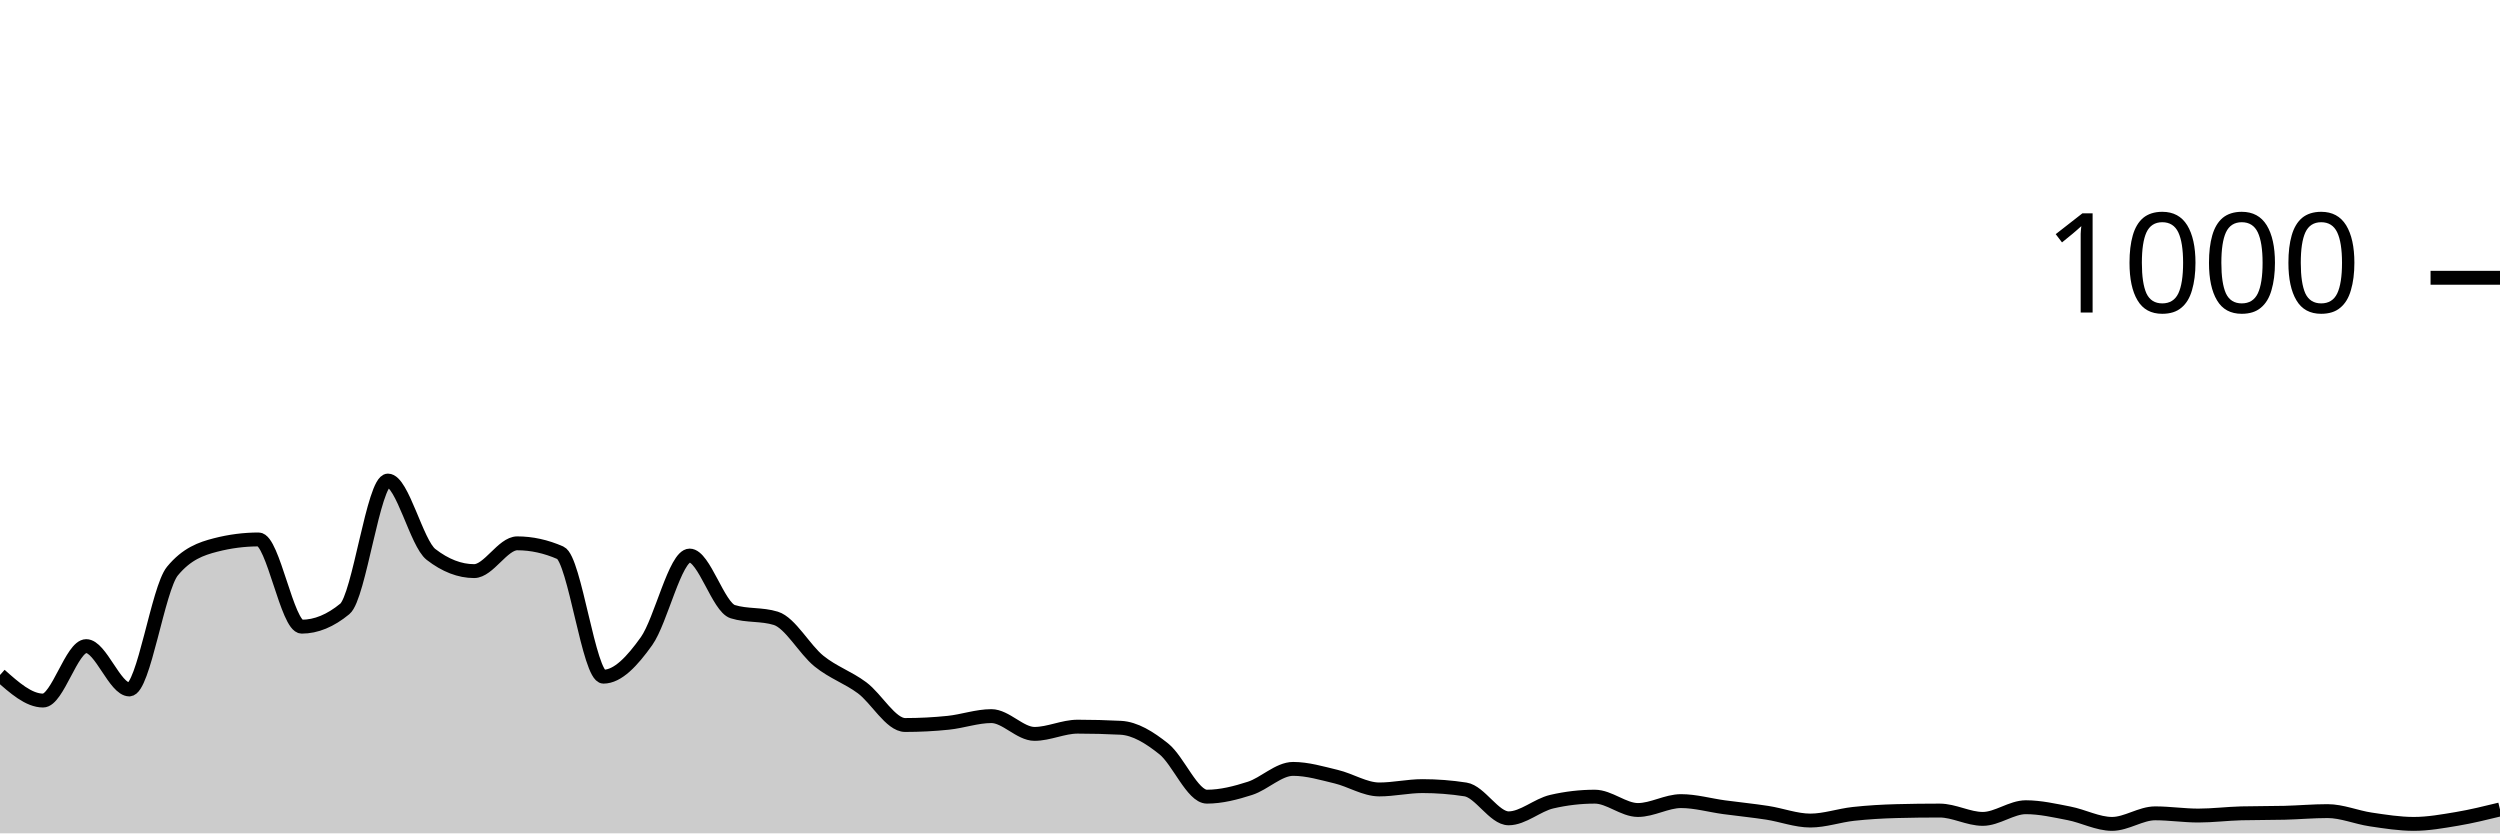
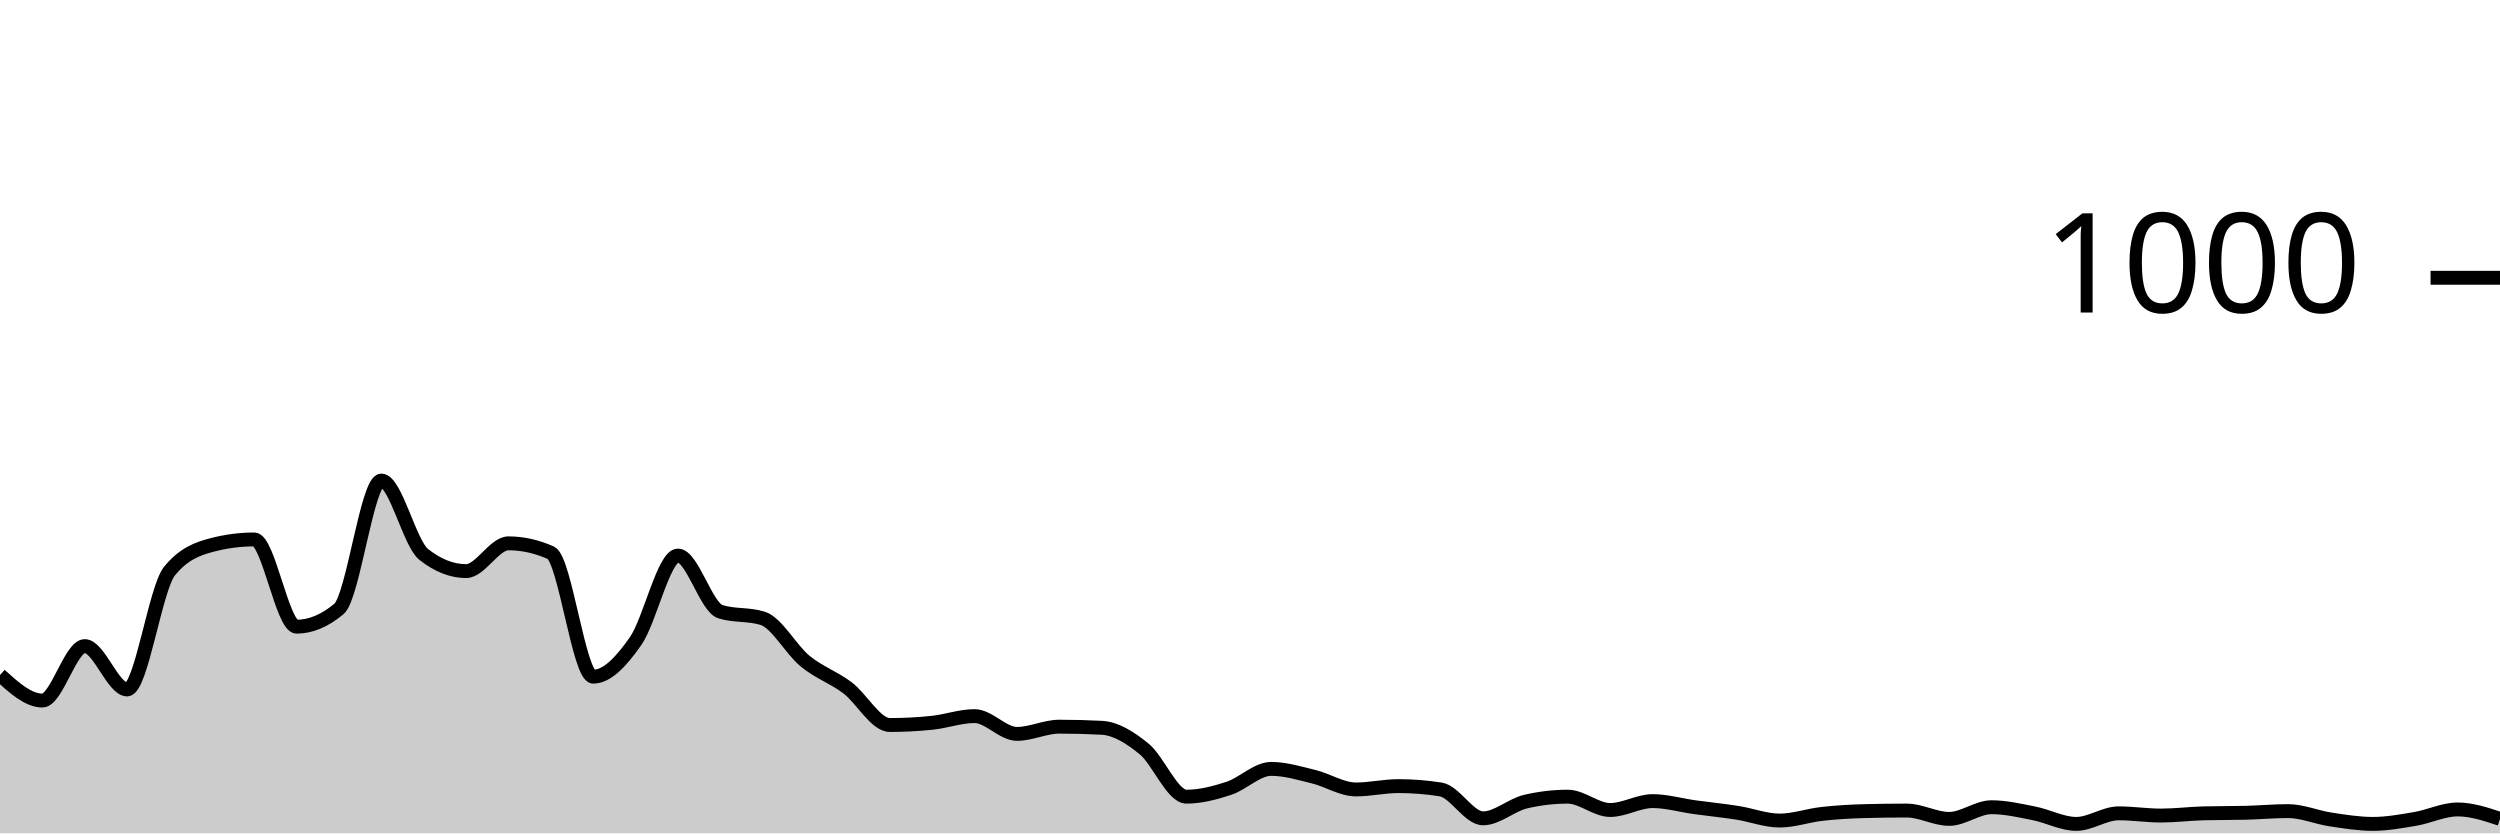
<svg xmlns="http://www.w3.org/2000/svg" viewBox="0 0 180 60">
  <g transform="translate(0,20)">
-     <path class="area" fill="rgba(0, 0, 0, 0.2)" d="M0,28.6C1.034,29.52,2.069,30.44,3.103,30.44C4.138,30.44,5.172,26.52,6.207,26.52C7.241,26.52,8.276,29.64,9.31,29.64C10.345,29.64,11.379,22.373,12.414,21.12C13.448,19.867,14.483,19.507,15.517,19.24C16.552,18.973,17.586,18.84,18.621,18.84C19.655,18.84,20.69,25.12,21.724,25.12C22.759,25.12,23.793,24.693,24.828,23.84C25.862,22.987,26.897,14.6,27.931,14.6C28.966,14.6,30,19.12,31.034,19.92C32.069,20.72,33.103,21.12,34.138,21.12C35.172,21.12,36.207,19.12,37.241,19.12C38.276,19.12,39.31,19.347,40.345,19.8C41.379,20.253,42.414,28.72,43.448,28.72C44.483,28.72,45.517,27.613,46.552,26.16C47.586,24.707,48.621,20,49.655,20C50.69,20,51.724,23.72,52.759,24.04C53.793,24.36,54.828,24.2,55.862,24.52C56.897,24.84,57.931,26.767,58.966,27.6C60,28.433,61.034,28.753,62.069,29.52C63.103,30.287,64.138,32.2,65.172,32.2C66.207,32.2,67.241,32.147,68.276,32.04C69.31,31.933,70.345,31.56,71.379,31.56C72.414,31.56,73.448,32.84,74.483,32.84C75.517,32.84,76.552,32.32,77.586,32.32C78.621,32.32,79.655,32.347,80.69,32.4C81.724,32.453,82.759,33.093,83.793,33.92C84.828,34.747,85.862,37.36,86.897,37.36C87.931,37.36,88.966,37.093,90,36.76C91.034,36.427,92.069,35.36,93.103,35.36C94.138,35.36,95.172,35.673,96.207,35.92C97.241,36.167,98.276,36.84,99.31,36.84C100.345,36.84,101.379,36.6,102.414,36.6C103.448,36.6,104.483,36.68,105.517,36.84C106.552,37,107.586,38.92,108.621,38.92C109.655,38.92,110.69,37.96,111.724,37.72C112.759,37.48,113.793,37.36,114.828,37.36C115.862,37.36,116.897,38.32,117.931,38.32C118.966,38.32,120,37.68,121.034,37.68C122.069,37.68,123.103,37.98,124.138,38.12C125.172,38.26,126.207,38.36,127.241,38.52C128.276,38.68,129.31,39.08,130.345,39.08C131.379,39.08,132.414,38.713,133.448,38.6C134.483,38.487,135.517,38.427,136.552,38.4C137.586,38.373,138.621,38.36,139.655,38.36C140.69,38.36,141.724,38.96,142.759,38.96C143.793,38.96,144.828,38.12,145.862,38.12C146.897,38.12,147.931,38.36,148.966,38.56C150,38.76,151.034,39.32,152.069,39.32C153.103,39.32,154.138,38.56,155.172,38.56C156.207,38.56,157.241,38.72,158.276,38.72C159.31,38.72,160.345,38.587,161.379,38.56C162.414,38.533,163.448,38.547,164.483,38.52C165.517,38.493,166.552,38.4,167.586,38.4C168.621,38.4,169.655,38.847,170.69,39C171.724,39.153,172.759,39.32,173.793,39.32C174.828,39.32,175.862,39.133,176.897,38.96C177.931,38.787,178.966,38.533,180,38.28L180,40C178.966,40,177.931,40,176.897,40C175.862,40,174.828,40,173.793,40C172.759,40,171.724,40,170.69,40C169.655,40,168.621,40,167.586,40C166.552,40,165.517,40,164.483,40C163.448,40,162.414,40,161.379,40C160.345,40,159.31,40,158.276,40C157.241,40,156.207,40,155.172,40C154.138,40,153.103,40,152.069,40C151.034,40,150,40,148.966,40C147.931,40,146.897,40,145.862,40C144.828,40,143.793,40,142.759,40C141.724,40,140.69,40,139.655,40C138.621,40,137.586,40,136.552,40C135.517,40,134.483,40,133.448,40C132.414,40,131.379,40,130.345,40C129.31,40,128.276,40,127.241,40C126.207,40,125.172,40,124.138,40C123.103,40,122.069,40,121.034,40C120,40,118.966,40,117.931,40C116.897,40,115.862,40,114.828,40C113.793,40,112.759,40,111.724,40C110.69,40,109.655,40,108.621,40C107.586,40,106.552,40,105.517,40C104.483,40,103.448,40,102.414,40C101.379,40,100.345,40,99.31,40C98.276,40,97.241,40,96.207,40C95.172,40,94.138,40,93.103,40C92.069,40,91.034,40,90,40C88.966,40,87.931,40,86.897,40C85.862,40,84.828,40,83.793,40C82.759,40,81.724,40,80.69,40C79.655,40,78.621,40,77.586,40C76.552,40,75.517,40,74.483,40C73.448,40,72.414,40,71.379,40C70.345,40,69.31,40,68.276,40C67.241,40,66.207,40,65.172,40C64.138,40,63.103,40,62.069,40C61.034,40,60,40,58.966,40C57.931,40,56.897,40,55.862,40C54.828,40,53.793,40,52.759,40C51.724,40,50.69,40,49.655,40C48.621,40,47.586,40,46.552,40C45.517,40,44.483,40,43.448,40C42.414,40,41.379,40,40.345,40C39.31,40,38.276,40,37.241,40C36.207,40,35.172,40,34.138,40C33.103,40,32.069,40,31.034,40C30,40,28.966,40,27.931,40C26.897,40,25.862,40,24.828,40C23.793,40,22.759,40,21.724,40C20.69,40,19.655,40,18.621,40C17.586,40,16.552,40,15.517,40C14.483,40,13.448,40,12.414,40C11.379,40,10.345,40,9.31,40C8.276,40,7.241,40,6.207,40C5.172,40,4.138,40,3.103,40C2.069,40,1.034,40,0,40Z" />
-     <path class="line" stroke="black" fill="none" d="M0,28.6C1.034,29.52,2.069,30.44,3.103,30.44C4.138,30.44,5.172,26.52,6.207,26.52C7.241,26.52,8.276,29.64,9.31,29.64C10.345,29.64,11.379,22.373,12.414,21.12C13.448,19.867,14.483,19.507,15.517,19.24C16.552,18.973,17.586,18.84,18.621,18.84C19.655,18.84,20.69,25.12,21.724,25.12C22.759,25.12,23.793,24.693,24.828,23.84C25.862,22.987,26.897,14.6,27.931,14.6C28.966,14.6,30,19.12,31.034,19.92C32.069,20.72,33.103,21.12,34.138,21.12C35.172,21.12,36.207,19.12,37.241,19.12C38.276,19.12,39.31,19.347,40.345,19.8C41.379,20.253,42.414,28.72,43.448,28.72C44.483,28.72,45.517,27.613,46.552,26.16C47.586,24.707,48.621,20,49.655,20C50.69,20,51.724,23.72,52.759,24.04C53.793,24.36,54.828,24.2,55.862,24.52C56.897,24.84,57.931,26.767,58.966,27.6C60,28.433,61.034,28.753,62.069,29.52C63.103,30.287,64.138,32.2,65.172,32.2C66.207,32.2,67.241,32.147,68.276,32.04C69.31,31.933,70.345,31.56,71.379,31.56C72.414,31.56,73.448,32.84,74.483,32.84C75.517,32.84,76.552,32.32,77.586,32.32C78.621,32.32,79.655,32.347,80.69,32.4C81.724,32.453,82.759,33.093,83.793,33.92C84.828,34.747,85.862,37.36,86.897,37.36C87.931,37.36,88.966,37.093,90,36.76C91.034,36.427,92.069,35.36,93.103,35.36C94.138,35.36,95.172,35.673,96.207,35.92C97.241,36.167,98.276,36.84,99.31,36.84C100.345,36.84,101.379,36.6,102.414,36.6C103.448,36.6,104.483,36.68,105.517,36.84C106.552,37,107.586,38.92,108.621,38.92C109.655,38.92,110.69,37.96,111.724,37.72C112.759,37.48,113.793,37.36,114.828,37.36C115.862,37.36,116.897,38.32,117.931,38.32C118.966,38.32,120,37.68,121.034,37.68C122.069,37.68,123.103,37.98,124.138,38.12C125.172,38.26,126.207,38.36,127.241,38.52C128.276,38.68,129.31,39.08,130.345,39.08C131.379,39.08,132.414,38.713,133.448,38.6C134.483,38.487,135.517,38.427,136.552,38.4C137.586,38.373,138.621,38.36,139.655,38.36C140.69,38.36,141.724,38.96,142.759,38.96C143.793,38.96,144.828,38.12,145.862,38.12C146.897,38.12,147.931,38.36,148.966,38.56C150,38.76,151.034,39.32,152.069,39.32C153.103,39.32,154.138,38.56,155.172,38.56C156.207,38.56,157.241,38.72,158.276,38.72C159.31,38.72,160.345,38.587,161.379,38.56C162.414,38.533,163.448,38.547,164.483,38.52C165.517,38.493,166.552,38.4,167.586,38.4C168.621,38.4,169.655,38.847,170.69,39C171.724,39.153,172.759,39.32,173.793,39.32C174.828,39.32,175.862,39.133,176.897,38.96C177.931,38.787,178.966,38.533,180,38.28" />
+     <path class="area" fill="rgba(0, 0, 0, 0.2)" d="M0,28.6C1.017,29.52,2.034,30.44,3.051,30.44C4.068,30.44,5.085,26.52,6.102,26.52C7.119,26.52,8.136,29.64,9.153,29.64C10.169,29.64,11.186,22.373,12.203,21.12C13.22,19.867,14.237,19.507,15.254,19.24C16.271,18.973,17.288,18.84,18.305,18.84C19.322,18.84,20.339,25.12,21.356,25.12C22.373,25.12,23.39,24.693,24.407,23.84C25.424,22.987,26.441,14.6,27.458,14.6C28.475,14.6,29.492,19.12,30.508,19.92C31.525,20.72,32.542,21.12,33.559,21.12C34.576,21.12,35.593,19.12,36.61,19.12C37.627,19.12,38.644,19.347,39.661,19.8C40.678,20.253,41.695,28.72,42.712,28.72C43.729,28.72,44.746,27.613,45.763,26.16C46.78,24.707,47.797,20,48.814,20C49.831,20,50.847,23.72,51.864,24.04C52.881,24.36,53.898,24.2,54.915,24.52C55.932,24.84,56.949,26.767,57.966,27.6C58.983,28.433,60,28.753,61.017,29.52C62.034,30.287,63.051,32.2,64.068,32.2C65.085,32.2,66.102,32.147,67.119,32.04C68.136,31.933,69.153,31.56,70.169,31.56C71.186,31.56,72.203,32.84,73.22,32.84C74.237,32.84,75.254,32.32,76.271,32.32C77.288,32.32,78.305,32.347,79.322,32.4C80.339,32.453,81.356,33.093,82.373,33.92C83.39,34.747,84.407,37.36,85.424,37.36C86.441,37.36,87.458,37.093,88.475,36.76C89.492,36.427,90.508,35.36,91.525,35.36C92.542,35.36,93.559,35.673,94.576,35.92C95.593,36.167,96.61,36.84,97.627,36.84C98.644,36.84,99.661,36.6,100.678,36.6C101.695,36.6,102.712,36.68,103.729,36.84C104.746,37,105.763,38.92,106.78,38.92C107.797,38.92,108.814,37.96,109.831,37.72C110.847,37.48,111.864,37.36,112.881,37.36C113.898,37.36,114.915,38.32,115.932,38.32C116.949,38.32,117.966,37.68,118.983,37.68C120,37.68,121.017,37.98,122.034,38.12C123.051,38.26,124.068,38.36,125.085,38.52C126.102,38.68,127.119,39.08,128.136,39.08C129.153,39.08,130.169,38.713,131.186,38.6C132.203,38.487,133.22,38.427,134.237,38.4C135.254,38.373,136.271,38.36,137.288,38.36C138.305,38.36,139.322,38.96,140.339,38.96C141.356,38.96,142.373,38.12,143.39,38.12C144.407,38.12,145.424,38.36,146.441,38.56C147.458,38.76,148.475,39.32,149.492,39.32C150.508,39.32,151.525,38.56,152.542,38.56C153.559,38.56,154.576,38.72,155.593,38.72C156.61,38.72,157.627,38.587,158.644,38.56C159.661,38.533,160.678,38.547,161.695,38.52C162.712,38.493,163.729,38.4,164.746,38.4C165.763,38.4,166.78,38.847,167.797,39C168.814,39.153,169.831,39.32,170.847,39.32C171.864,39.32,172.881,39.133,173.898,38.96C174.915,38.787,175.932,38.28,176.949,38.28C177.966,38.28,178.983,38.62,180,38.96L180,40C178.983,40,177.966,40,176.949,40C175.932,40,174.915,40,173.898,40C172.881,40,171.864,40,170.847,40C169.831,40,168.814,40,167.797,40C166.78,40,165.763,40,164.746,40C163.729,40,162.712,40,161.695,40C160.678,40,159.661,40,158.644,40C157.627,40,156.61,40,155.593,40C154.576,40,153.559,40,152.542,40C151.525,40,150.508,40,149.492,40C148.475,40,147.458,40,146.441,40C145.424,40,144.407,40,143.39,40C142.373,40,141.356,40,140.339,40C139.322,40,138.305,40,137.288,40C136.271,40,135.254,40,134.237,40C133.22,40,132.203,40,131.186,40C130.169,40,129.153,40,128.136,40C127.119,40,126.102,40,125.085,40C124.068,40,123.051,40,122.034,40C121.017,40,120,40,118.983,40C117.966,40,116.949,40,115.932,40C114.915,40,113.898,40,112.881,40C111.864,40,110.847,40,109.831,40C108.814,40,107.797,40,106.78,40C105.763,40,104.746,40,103.729,40C102.712,40,101.695,40,100.678,40C99.661,40,98.644,40,97.627,40C96.61,40,95.593,40,94.576,40C93.559,40,92.542,40,91.525,40C90.508,40,89.492,40,88.475,40C87.458,40,86.441,40,85.424,40C84.407,40,83.39,40,82.373,40C81.356,40,80.339,40,79.322,40C78.305,40,77.288,40,76.271,40C75.254,40,74.237,40,73.22,40C72.203,40,71.186,40,70.169,40C69.153,40,68.136,40,67.119,40C66.102,40,65.085,40,64.068,40C63.051,40,62.034,40,61.017,40C60,40,58.983,40,57.966,40C56.949,40,55.932,40,54.915,40C53.898,40,52.881,40,51.864,40C50.847,40,49.831,40,48.814,40C47.797,40,46.78,40,45.763,40C44.746,40,43.729,40,42.712,40C41.695,40,40.678,40,39.661,40C38.644,40,37.627,40,36.61,40C35.593,40,34.576,40,33.559,40C32.542,40,31.525,40,30.508,40C29.492,40,28.475,40,27.458,40C26.441,40,25.424,40,24.407,40C23.39,40,22.373,40,21.356,40C20.339,40,19.322,40,18.305,40C17.288,40,16.271,40,15.254,40C14.237,40,13.22,40,12.203,40C11.186,40,10.169,40,9.153,40C8.136,40,7.119,40,6.102,40C5.085,40,4.068,40,3.051,40C2.034,40,1.017,40,0,40Z" />
+     <path class="line" stroke="black" fill="none" d="M0,28.6C1.017,29.52,2.034,30.44,3.051,30.44C4.068,30.44,5.085,26.52,6.102,26.52C7.119,26.52,8.136,29.64,9.153,29.64C10.169,29.64,11.186,22.373,12.203,21.12C13.22,19.867,14.237,19.507,15.254,19.24C16.271,18.973,17.288,18.84,18.305,18.84C19.322,18.84,20.339,25.12,21.356,25.12C22.373,25.12,23.39,24.693,24.407,23.84C25.424,22.987,26.441,14.6,27.458,14.6C28.475,14.6,29.492,19.12,30.508,19.92C31.525,20.72,32.542,21.12,33.559,21.12C34.576,21.12,35.593,19.12,36.61,19.12C37.627,19.12,38.644,19.347,39.661,19.8C40.678,20.253,41.695,28.72,42.712,28.72C43.729,28.72,44.746,27.613,45.763,26.16C46.78,24.707,47.797,20,48.814,20C49.831,20,50.847,23.72,51.864,24.04C52.881,24.36,53.898,24.2,54.915,24.52C55.932,24.84,56.949,26.767,57.966,27.6C58.983,28.433,60,28.753,61.017,29.52C62.034,30.287,63.051,32.2,64.068,32.2C65.085,32.2,66.102,32.147,67.119,32.04C68.136,31.933,69.153,31.56,70.169,31.56C71.186,31.56,72.203,32.84,73.22,32.84C74.237,32.84,75.254,32.32,76.271,32.32C77.288,32.32,78.305,32.347,79.322,32.4C80.339,32.453,81.356,33.093,82.373,33.92C83.39,34.747,84.407,37.36,85.424,37.36C86.441,37.36,87.458,37.093,88.475,36.76C89.492,36.427,90.508,35.36,91.525,35.36C92.542,35.36,93.559,35.673,94.576,35.92C95.593,36.167,96.61,36.84,97.627,36.84C98.644,36.84,99.661,36.6,100.678,36.6C101.695,36.6,102.712,36.68,103.729,36.84C104.746,37,105.763,38.92,106.78,38.92C107.797,38.92,108.814,37.96,109.831,37.72C110.847,37.48,111.864,37.36,112.881,37.36C113.898,37.36,114.915,38.32,115.932,38.32C116.949,38.32,117.966,37.68,118.983,37.68C120,37.68,121.017,37.98,122.034,38.12C123.051,38.26,124.068,38.36,125.085,38.52C126.102,38.68,127.119,39.08,128.136,39.08C129.153,39.08,130.169,38.713,131.186,38.6C132.203,38.487,133.22,38.427,134.237,38.4C135.254,38.373,136.271,38.36,137.288,38.36C138.305,38.36,139.322,38.96,140.339,38.96C141.356,38.96,142.373,38.12,143.39,38.12C144.407,38.12,145.424,38.36,146.441,38.56C147.458,38.76,148.475,39.32,149.492,39.32C150.508,39.32,151.525,38.56,152.542,38.56C153.559,38.56,154.576,38.72,155.593,38.72C156.61,38.72,157.627,38.587,158.644,38.56C159.661,38.533,160.678,38.547,161.695,38.52C162.712,38.493,163.729,38.4,164.746,38.4C165.763,38.4,166.78,38.847,167.797,39C168.814,39.153,169.831,39.32,170.847,39.32C171.864,39.32,172.881,39.133,173.898,38.96C174.915,38.787,175.932,38.28,176.949,38.28C177.966,38.28,178.983,38.62,180,38.96" />
    <path class="axis-ceiling" stroke-width="1" stroke="black" fill="none" d="M175,0L180,0" />
    <text class="axis-ceiling-label" font-family="sans-serif" text-anchor="end" font-size="10px" x="170" y="2.5">1000</text>
  </g>
</svg>
